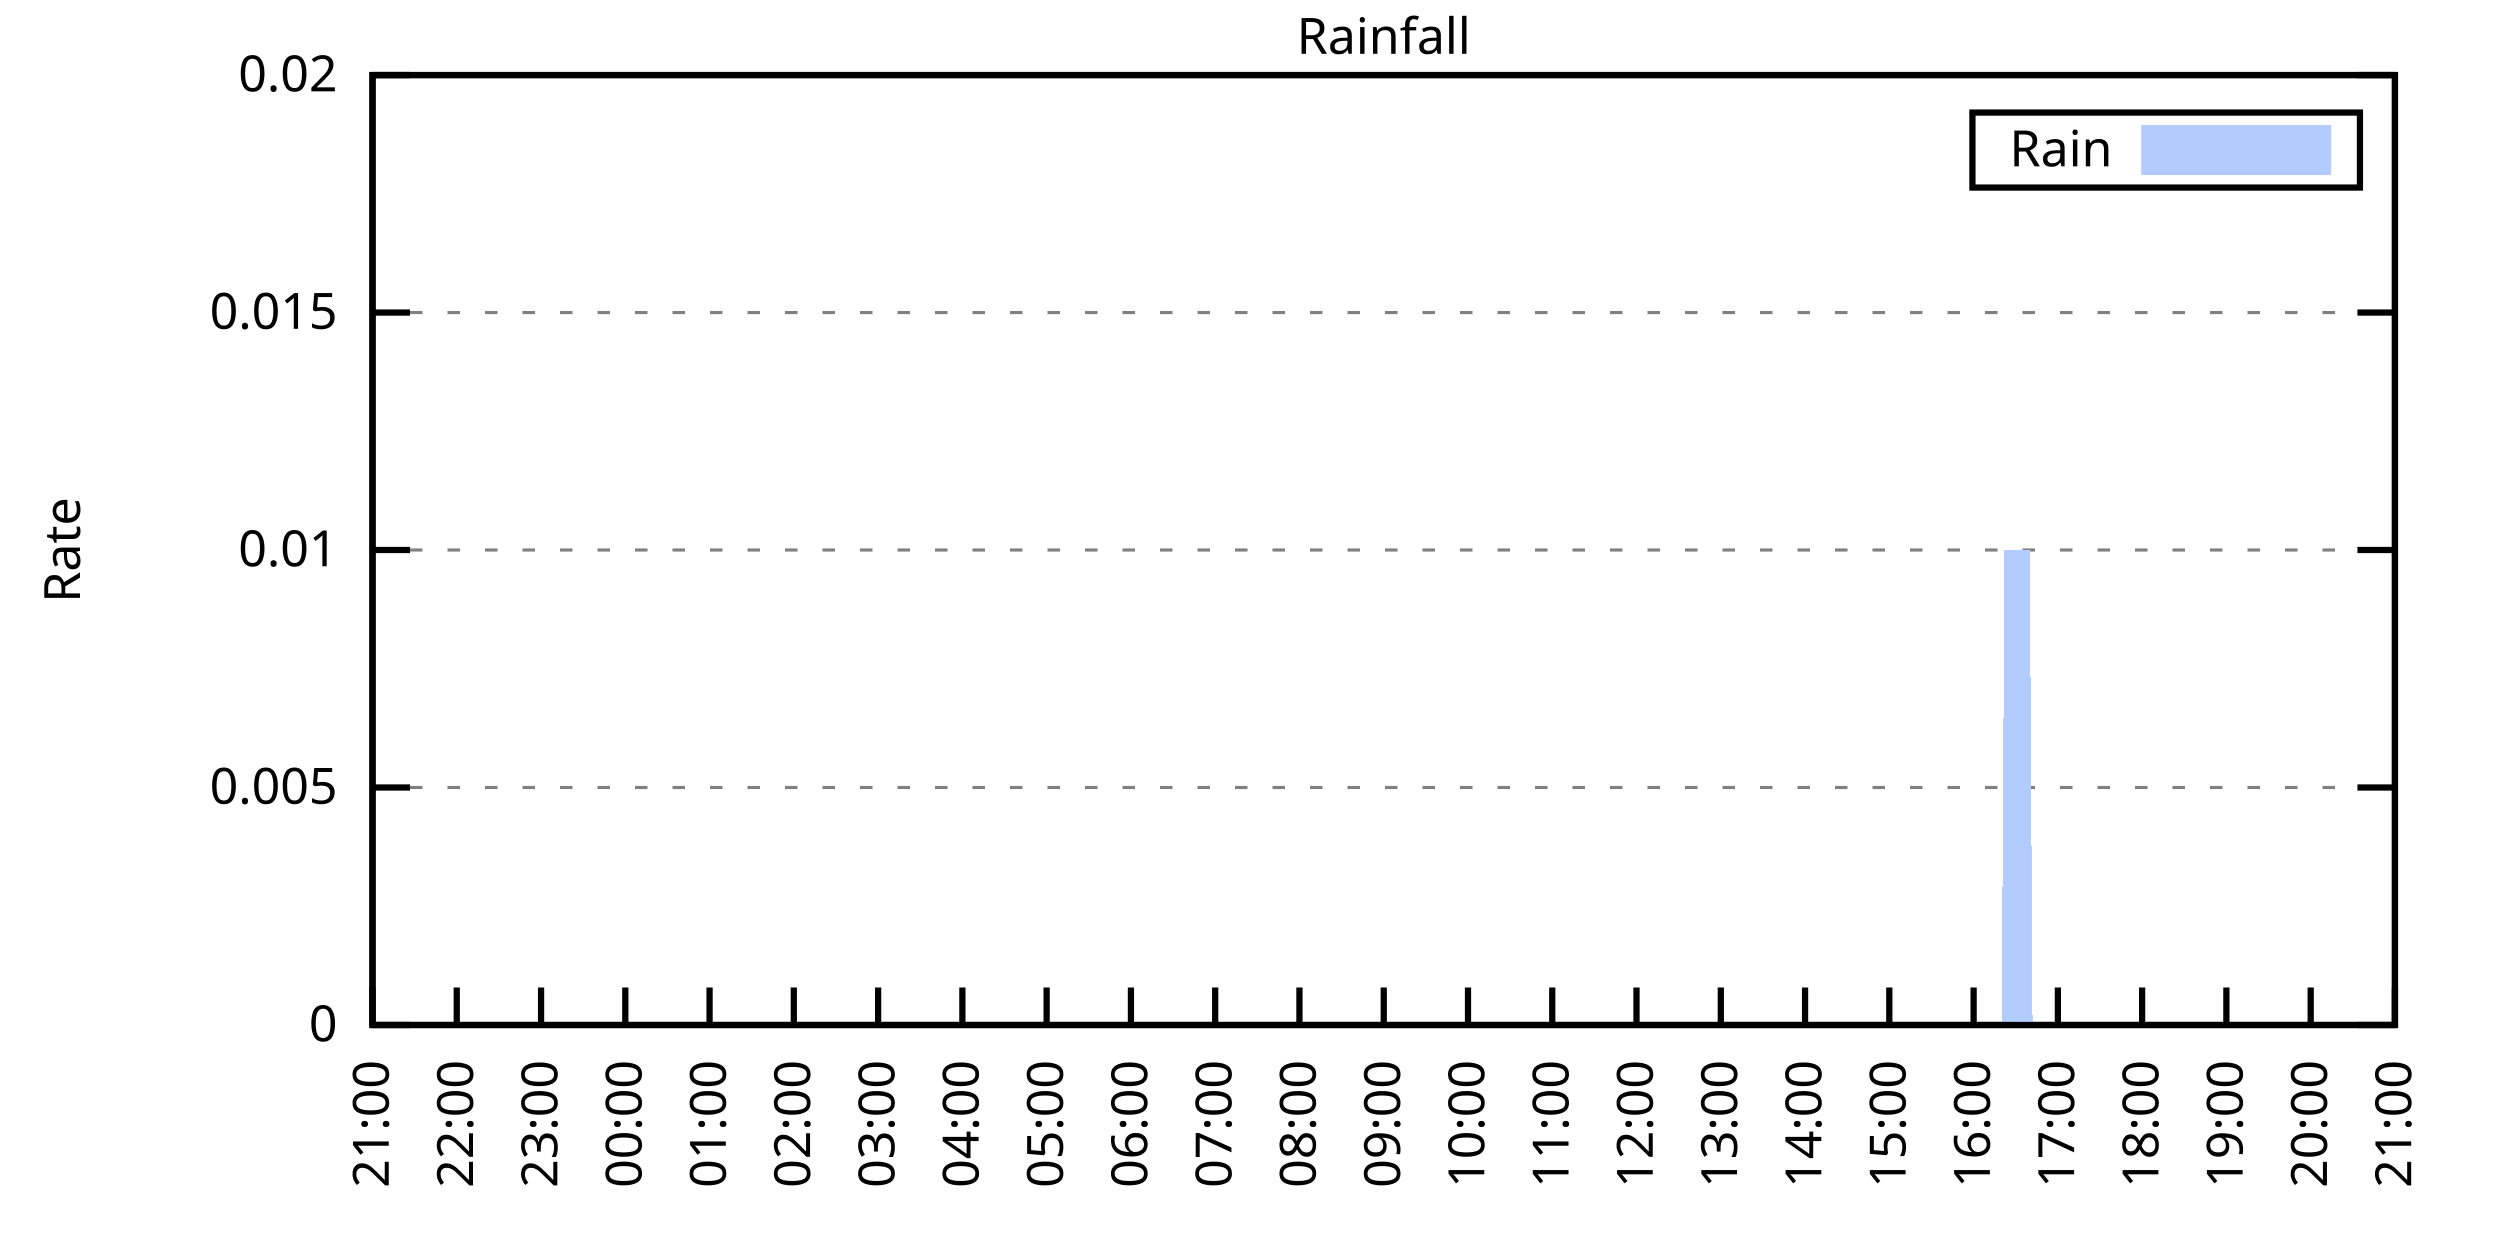
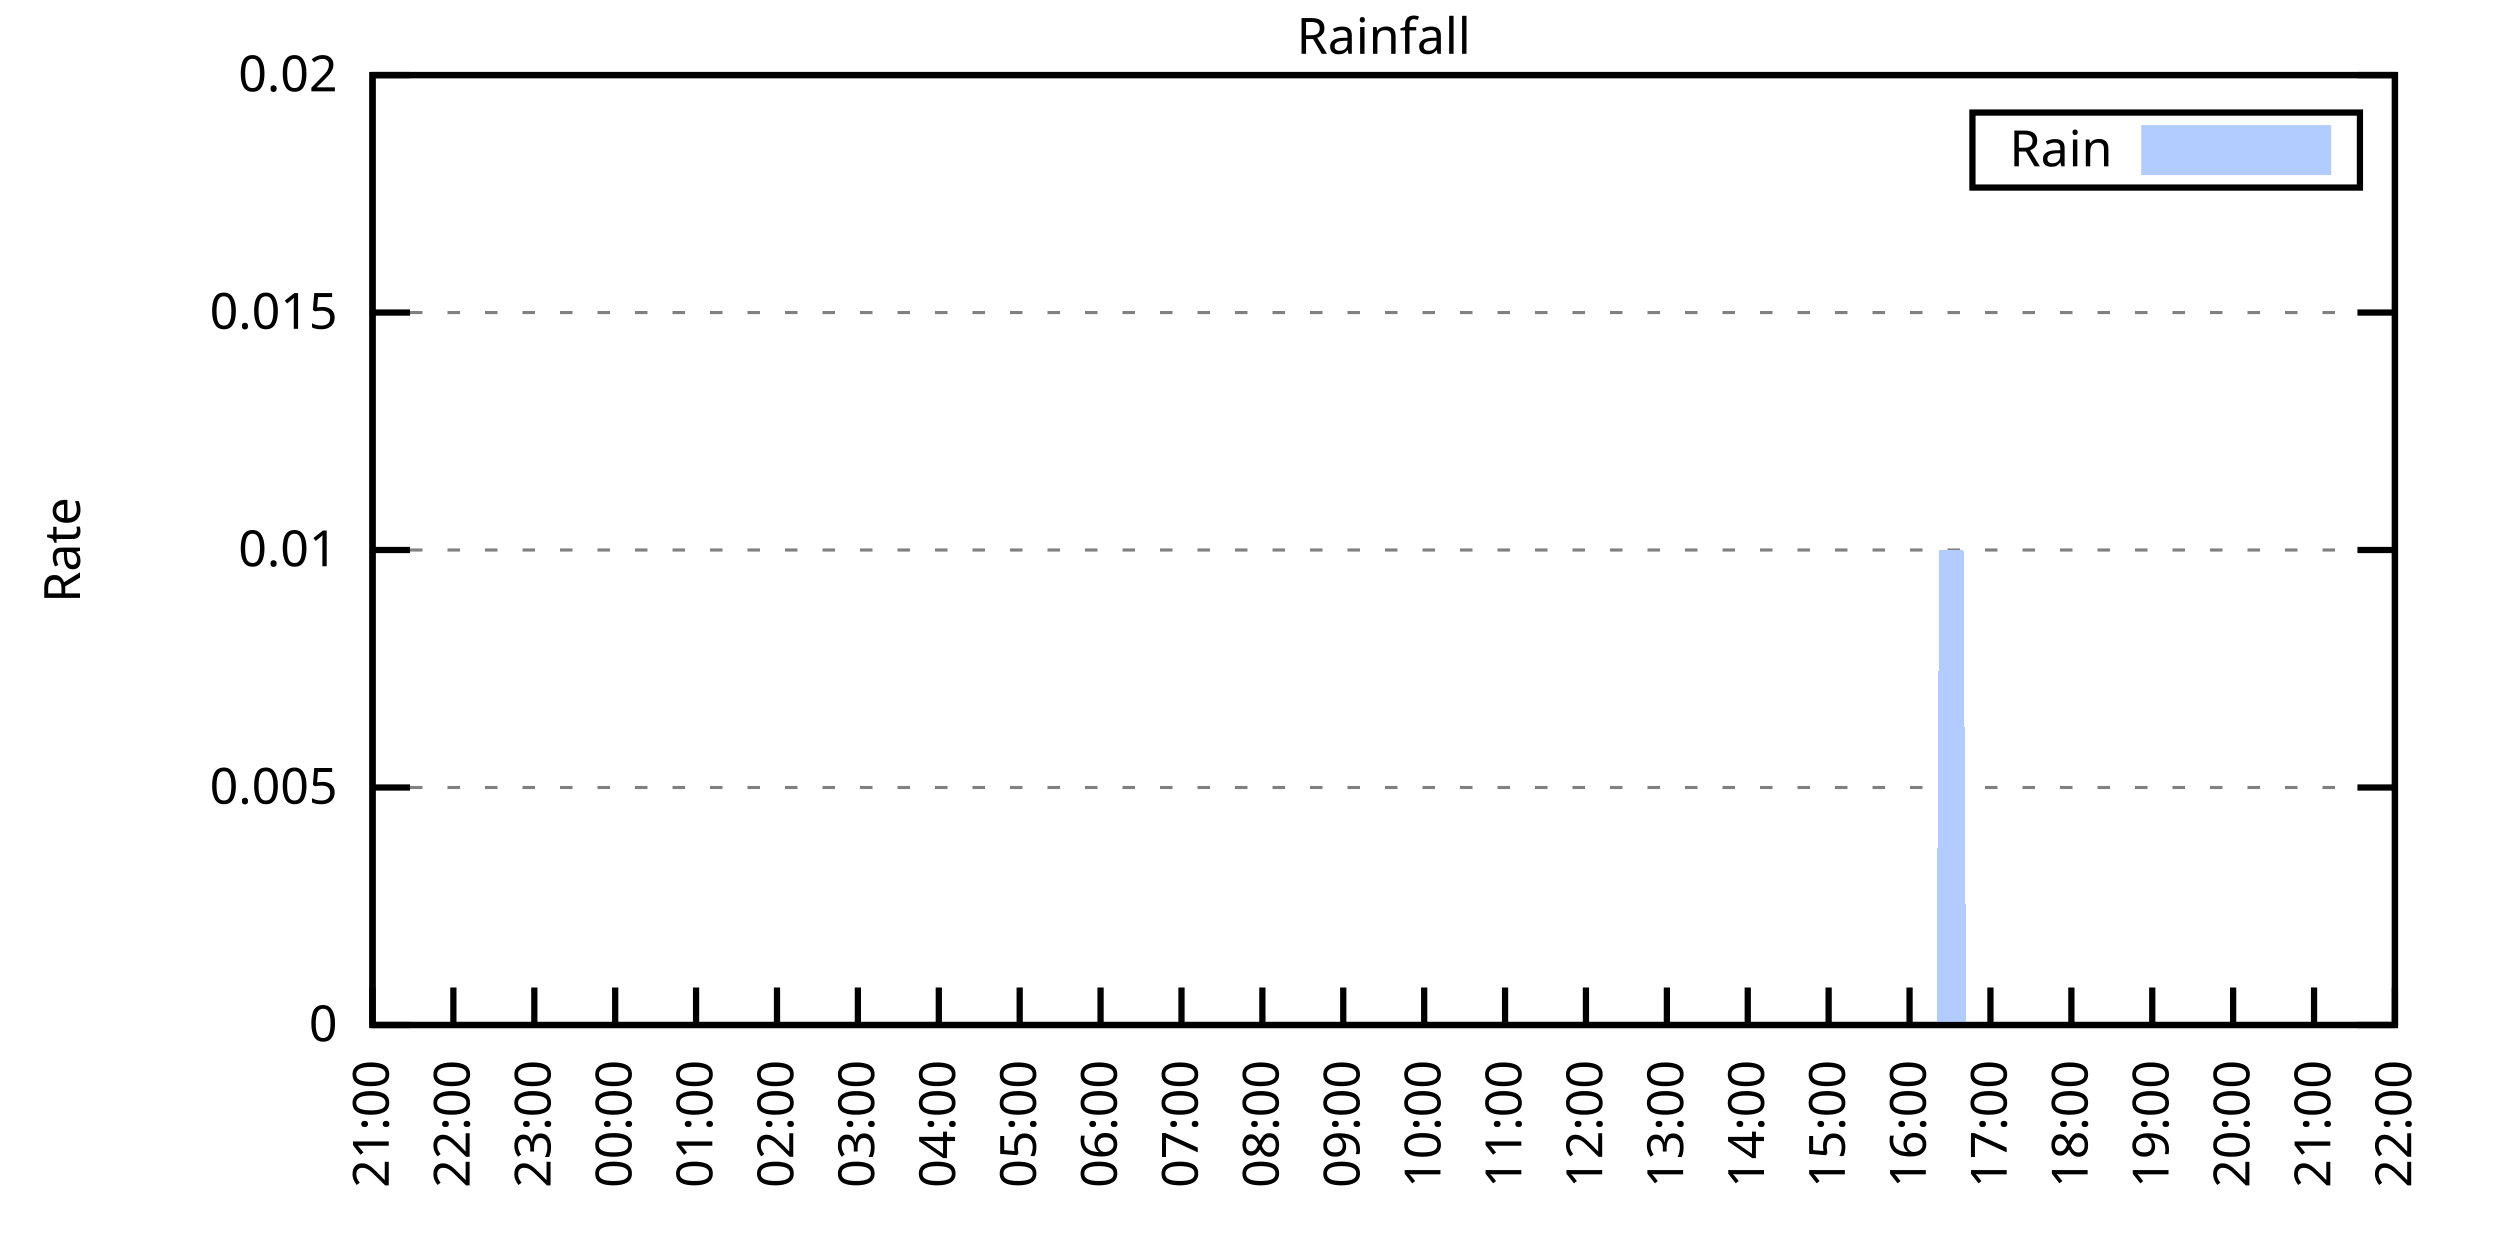
<svg xmlns="http://www.w3.org/2000/svg" xmlns:xlink="http://www.w3.org/1999/xlink" width="400" height="200" viewBox="0 0 400 200">
  <g id="gnuplot_canvas">
    <rect x="0" y="0" width="400" height="200" fill="none" />
    <defs>
      <circle id="gpDot" r="0.5" stroke-width="0.5" stroke="currentColor" />
      <path id="gpPt0" stroke-width="0.333" stroke="currentColor" d="M-1,0 h2 M0,-1 v2" />
      <path id="gpPt1" stroke-width="0.333" stroke="currentColor" d="M-1,-1 L1,1 M1,-1 L-1,1" />
      <path id="gpPt2" stroke-width="0.333" stroke="currentColor" d="M-1,0 L1,0 M0,-1 L0,1 M-1,-1 L1,1 M-1,1 L1,-1" />
      <rect id="gpPt3" stroke-width="0.333" stroke="currentColor" x="-1" y="-1" width="2" height="2" />
      <rect id="gpPt4" stroke-width="0.333" stroke="currentColor" fill="currentColor" x="-1" y="-1" width="2" height="2" />
      <circle id="gpPt5" stroke-width="0.333" stroke="currentColor" cx="0" cy="0" r="1" />
      <use xlink:href="#gpPt5" id="gpPt6" fill="currentColor" stroke="none" />
      <path id="gpPt7" stroke-width="0.333" stroke="currentColor" d="M0,-1.33 L-1.33,0.67 L1.33,0.67 z" />
      <use xlink:href="#gpPt7" id="gpPt8" fill="currentColor" stroke="none" />
      <use xlink:href="#gpPt7" id="gpPt9" stroke="currentColor" transform="rotate(180)" />
      <use xlink:href="#gpPt9" id="gpPt10" fill="currentColor" stroke="none" />
      <use xlink:href="#gpPt3" id="gpPt11" stroke="currentColor" transform="rotate(45)" />
      <use xlink:href="#gpPt11" id="gpPt12" fill="currentColor" stroke="none" />
      <path id="gpPt13" stroke-width="0.333" stroke="currentColor" d="M0,1.330 L1.265,0.411 L0.782,-1.067 L-0.782,-1.076 L-1.265,0.411 z" />
      <use xlink:href="#gpPt13" id="gpPt14" fill="currentColor" stroke="none" />
      <filter id="textbox" filterUnits="objectBoundingBox" x="0" y="0" height="1" width="1">
        <feFlood flood-color="white" flood-opacity="1" result="bgnd" />
        <feComposite in="SourceGraphic" in2="bgnd" operator="atop" />
      </filter>
      <filter id="greybox" filterUnits="objectBoundingBox" x="0" y="0" height="1" width="1">
        <feFlood flood-color="lightgrey" flood-opacity="1" result="grey" />
        <feComposite in="SourceGraphic" in2="grey" operator="atop" />
      </filter>
    </defs>
    <g fill="none" color="white" stroke="currentColor" stroke-width="1.00" stroke-linecap="butt" stroke-linejoin="miter">
</g>
    <g fill="none" color="black" stroke="currentColor" stroke-width="1.00" stroke-linecap="butt" stroke-linejoin="miter">
      <g stroke="none" shape-rendering="crispEdges">
        <polygon fill="rgb(255, 255, 255)" points="59.60,164.00 383.18,164.00 383.18,12.02 59.60,12.02 " />
      </g>
    </g>
    <g fill="none" color="black" stroke="currentColor" stroke-width="1.00" stroke-linecap="butt" stroke-linejoin="miter">
</g>
    <g fill="none" color="black" stroke="black" stroke-width="0.50" stroke-linecap="butt" stroke-linejoin="miter">
</g>
    <g fill="none" color="gray" stroke="currentColor" stroke-width="0.50" stroke-linecap="butt" stroke-linejoin="miter">
      <path stroke="gray" stroke-dasharray="2,4" class="gridline" d="M59.60,164.00 L383.19,164.00  " />
    </g>
    <g fill="none" color="gray" stroke="gray" stroke-width="1.00" stroke-linecap="butt" stroke-linejoin="miter">
</g>
    <g fill="none" color="black" stroke="currentColor" stroke-width="1.00" stroke-linecap="butt" stroke-linejoin="miter">
      <path stroke="black" d="M59.60,164.00 L65.60,164.00 M383.19,164.00 L377.19,164.00  " />
      <g transform="translate(54.00,166.60)" stroke="none" fill="black" font-family="Sans" font-size="8.00" text-anchor="end">
        <text>
          <tspan font-family="Sans"> 0</tspan>
        </text>
      </g>
    </g>
    <g fill="none" color="black" stroke="currentColor" stroke-width="1.00" stroke-linecap="butt" stroke-linejoin="miter">
</g>
    <g fill="none" color="black" stroke="black" stroke-width="0.50" stroke-linecap="butt" stroke-linejoin="miter">
</g>
    <g fill="none" color="gray" stroke="currentColor" stroke-width="0.50" stroke-linecap="butt" stroke-linejoin="miter">
      <path stroke="gray" stroke-dasharray="2,4" class="gridline" d="M59.60,126.00 L383.19,126.00  " />
    </g>
    <g fill="none" color="gray" stroke="gray" stroke-width="1.00" stroke-linecap="butt" stroke-linejoin="miter">
</g>
    <g fill="none" color="black" stroke="currentColor" stroke-width="1.00" stroke-linecap="butt" stroke-linejoin="miter">
      <path stroke="black" d="M59.60,126.00 L65.60,126.00 M383.19,126.00 L377.19,126.00  " />
      <g transform="translate(54.00,128.60)" stroke="none" fill="black" font-family="Sans" font-size="8.00" text-anchor="end">
        <text>
          <tspan font-family="Sans"> 0.005</tspan>
        </text>
      </g>
    </g>
    <g fill="none" color="black" stroke="currentColor" stroke-width="1.00" stroke-linecap="butt" stroke-linejoin="miter">
</g>
    <g fill="none" color="black" stroke="black" stroke-width="0.50" stroke-linecap="butt" stroke-linejoin="miter">
</g>
    <g fill="none" color="gray" stroke="currentColor" stroke-width="0.50" stroke-linecap="butt" stroke-linejoin="miter">
      <path stroke="gray" stroke-dasharray="2,4" class="gridline" d="M59.60,88.00 L383.19,88.00  " />
    </g>
    <g fill="none" color="gray" stroke="gray" stroke-width="1.00" stroke-linecap="butt" stroke-linejoin="miter">
</g>
    <g fill="none" color="black" stroke="currentColor" stroke-width="1.00" stroke-linecap="butt" stroke-linejoin="miter">
      <path stroke="black" d="M59.60,88.00 L65.60,88.00 M383.19,88.00 L377.19,88.00  " />
      <g transform="translate(54.00,90.60)" stroke="none" fill="black" font-family="Sans" font-size="8.00" text-anchor="end">
        <text>
          <tspan font-family="Sans"> 0.01</tspan>
        </text>
      </g>
    </g>
    <g fill="none" color="black" stroke="currentColor" stroke-width="1.00" stroke-linecap="butt" stroke-linejoin="miter">
</g>
    <g fill="none" color="black" stroke="black" stroke-width="0.50" stroke-linecap="butt" stroke-linejoin="miter">
</g>
    <g fill="none" color="gray" stroke="currentColor" stroke-width="0.50" stroke-linecap="butt" stroke-linejoin="miter">
      <path stroke="gray" stroke-dasharray="2,4" class="gridline" d="M59.60,50.01 L383.19,50.01  " />
    </g>
    <g fill="none" color="gray" stroke="gray" stroke-width="1.00" stroke-linecap="butt" stroke-linejoin="miter">
</g>
    <g fill="none" color="black" stroke="currentColor" stroke-width="1.00" stroke-linecap="butt" stroke-linejoin="miter">
      <path stroke="black" d="M59.60,50.01 L65.60,50.01 M383.19,50.01 L377.19,50.01  " />
      <g transform="translate(54.00,52.61)" stroke="none" fill="black" font-family="Sans" font-size="8.00" text-anchor="end">
        <text>
          <tspan font-family="Sans"> 0.015</tspan>
        </text>
      </g>
    </g>
    <g fill="none" color="black" stroke="currentColor" stroke-width="1.00" stroke-linecap="butt" stroke-linejoin="miter">
</g>
    <g fill="none" color="black" stroke="black" stroke-width="0.50" stroke-linecap="butt" stroke-linejoin="miter">
</g>
    <g fill="none" color="gray" stroke="currentColor" stroke-width="0.50" stroke-linecap="butt" stroke-linejoin="miter">
      <path stroke="gray" stroke-dasharray="2,4" class="gridline" d="M59.60,12.01 L383.19,12.01  " />
    </g>
    <g fill="none" color="gray" stroke="gray" stroke-width="1.00" stroke-linecap="butt" stroke-linejoin="miter">
</g>
    <g fill="none" color="black" stroke="currentColor" stroke-width="1.00" stroke-linecap="butt" stroke-linejoin="miter">
      <path stroke="black" d="M59.60,12.01 L65.60,12.01 M383.19,12.01 L377.19,12.01  " />
      <g transform="translate(54.00,14.61)" stroke="none" fill="black" font-family="Sans" font-size="8.00" text-anchor="end">
        <text>
          <tspan font-family="Sans"> 0.02</tspan>
        </text>
      </g>
    </g>
    <g fill="none" color="black" stroke="currentColor" stroke-width="1.00" stroke-linecap="butt" stroke-linejoin="miter">
      <path stroke="black" d="M59.60,164.00 L59.60,158.00  " />
      <g transform="translate(62.20,169.60) rotate(270.00)" stroke="none" fill="black" font-family="Sans" font-size="8.00" text-anchor="end">
        <text>
          <tspan font-family="Sans">21:00</tspan>
        </text>
      </g>
    </g>
    <g fill="none" color="black" stroke="currentColor" stroke-width="1.00" stroke-linecap="butt" stroke-linejoin="miter">
-       <path stroke="black" d="M73.08,164.00 L73.08,158.00  " />
-       <g transform="translate(75.68,169.60) rotate(270.00)" stroke="none" fill="black" font-family="Sans" font-size="8.00" text-anchor="end">
+       <path stroke="black" d="M72.54,164.00 L72.54,158.00  " />
+       <g transform="translate(75.14,169.60) rotate(270.00)" stroke="none" fill="black" font-family="Sans" font-size="8.00" text-anchor="end">
        <text>
          <tspan font-family="Sans">22:00</tspan>
        </text>
      </g>
    </g>
    <g fill="none" color="black" stroke="currentColor" stroke-width="1.00" stroke-linecap="butt" stroke-linejoin="miter">
-       <path stroke="black" d="M86.57,164.00 L86.57,158.00  " />
-       <g transform="translate(89.17,169.60) rotate(270.00)" stroke="none" fill="black" font-family="Sans" font-size="8.00" text-anchor="end">
+       <path stroke="black" d="M85.49,164.00 L85.49,158.00  " />
+       <g transform="translate(88.09,169.60) rotate(270.00)" stroke="none" fill="black" font-family="Sans" font-size="8.00" text-anchor="end">
        <text>
          <tspan font-family="Sans">23:00</tspan>
        </text>
      </g>
    </g>
    <g fill="none" color="black" stroke="currentColor" stroke-width="1.00" stroke-linecap="butt" stroke-linejoin="miter">
-       <path stroke="black" d="M100.05,164.00 L100.05,158.00  " />
-       <g transform="translate(102.65,169.60) rotate(270.00)" stroke="none" fill="black" font-family="Sans" font-size="8.00" text-anchor="end">
+       <path stroke="black" d="M98.43,164.00 L98.43,158.00  " />
+       <g transform="translate(101.03,169.60) rotate(270.00)" stroke="none" fill="black" font-family="Sans" font-size="8.00" text-anchor="end">
        <text>
          <tspan font-family="Sans">00:00</tspan>
        </text>
      </g>
    </g>
    <g fill="none" color="black" stroke="currentColor" stroke-width="1.00" stroke-linecap="butt" stroke-linejoin="miter">
-       <path stroke="black" d="M113.53,164.00 L113.53,158.00  " />
-       <g transform="translate(116.13,169.60) rotate(270.00)" stroke="none" fill="black" font-family="Sans" font-size="8.00" text-anchor="end">
+       <path stroke="black" d="M111.37,164.00 L111.37,158.00  " />
+       <g transform="translate(113.97,169.60) rotate(270.00)" stroke="none" fill="black" font-family="Sans" font-size="8.00" text-anchor="end">
        <text>
          <tspan font-family="Sans">01:00</tspan>
        </text>
      </g>
    </g>
    <g fill="none" color="black" stroke="currentColor" stroke-width="1.00" stroke-linecap="butt" stroke-linejoin="miter">
-       <path stroke="black" d="M127.01,164.00 L127.01,158.00  " />
-       <g transform="translate(129.61,169.60) rotate(270.00)" stroke="none" fill="black" font-family="Sans" font-size="8.00" text-anchor="end">
+       <path stroke="black" d="M124.32,164.00 L124.32,158.00  " />
+       <g transform="translate(126.92,169.60) rotate(270.00)" stroke="none" fill="black" font-family="Sans" font-size="8.00" text-anchor="end">
        <text>
          <tspan font-family="Sans">02:00</tspan>
        </text>
      </g>
    </g>
    <g fill="none" color="black" stroke="currentColor" stroke-width="1.00" stroke-linecap="butt" stroke-linejoin="miter">
-       <path stroke="black" d="M140.50,164.00 L140.50,158.00  " />
-       <g transform="translate(143.10,169.60) rotate(270.00)" stroke="none" fill="black" font-family="Sans" font-size="8.00" text-anchor="end">
+       <path stroke="black" d="M137.26,164.00 L137.26,158.00  " />
+       <g transform="translate(139.86,169.60) rotate(270.00)" stroke="none" fill="black" font-family="Sans" font-size="8.00" text-anchor="end">
        <text>
          <tspan font-family="Sans">03:00</tspan>
        </text>
      </g>
    </g>
    <g fill="none" color="black" stroke="currentColor" stroke-width="1.00" stroke-linecap="butt" stroke-linejoin="miter">
-       <path stroke="black" d="M153.98,164.00 L153.98,158.00  " />
-       <g transform="translate(156.58,169.60) rotate(270.00)" stroke="none" fill="black" font-family="Sans" font-size="8.00" text-anchor="end">
+       <path stroke="black" d="M150.21,164.00 L150.21,158.00  " />
+       <g transform="translate(152.81,169.60) rotate(270.00)" stroke="none" fill="black" font-family="Sans" font-size="8.00" text-anchor="end">
        <text>
          <tspan font-family="Sans">04:00</tspan>
        </text>
      </g>
    </g>
    <g fill="none" color="black" stroke="currentColor" stroke-width="1.00" stroke-linecap="butt" stroke-linejoin="miter">
-       <path stroke="black" d="M167.46,164.00 L167.46,158.00  " />
-       <g transform="translate(170.06,169.60) rotate(270.00)" stroke="none" fill="black" font-family="Sans" font-size="8.00" text-anchor="end">
+       <path stroke="black" d="M163.15,164.00 L163.15,158.00  " />
+       <g transform="translate(165.75,169.60) rotate(270.00)" stroke="none" fill="black" font-family="Sans" font-size="8.00" text-anchor="end">
        <text>
          <tspan font-family="Sans">05:00</tspan>
        </text>
      </g>
    </g>
    <g fill="none" color="black" stroke="currentColor" stroke-width="1.00" stroke-linecap="butt" stroke-linejoin="miter">
-       <path stroke="black" d="M180.95,164.00 L180.95,158.00  " />
-       <g transform="translate(183.55,169.60) rotate(270.00)" stroke="none" fill="black" font-family="Sans" font-size="8.00" text-anchor="end">
+       <path stroke="black" d="M176.09,164.00 L176.09,158.00  " />
+       <g transform="translate(178.69,169.60) rotate(270.00)" stroke="none" fill="black" font-family="Sans" font-size="8.00" text-anchor="end">
        <text>
          <tspan font-family="Sans">06:00</tspan>
        </text>
      </g>
    </g>
    <g fill="none" color="black" stroke="currentColor" stroke-width="1.00" stroke-linecap="butt" stroke-linejoin="miter">
-       <path stroke="black" d="M194.43,164.00 L194.43,158.00  " />
-       <g transform="translate(197.03,169.60) rotate(270.00)" stroke="none" fill="black" font-family="Sans" font-size="8.00" text-anchor="end">
+       <path stroke="black" d="M189.04,164.00 L189.04,158.00  " />
+       <g transform="translate(191.64,169.60) rotate(270.00)" stroke="none" fill="black" font-family="Sans" font-size="8.00" text-anchor="end">
        <text>
          <tspan font-family="Sans">07:00</tspan>
        </text>
      </g>
    </g>
    <g fill="none" color="black" stroke="currentColor" stroke-width="1.00" stroke-linecap="butt" stroke-linejoin="miter">
-       <path stroke="black" d="M207.91,164.00 L207.91,158.00  " />
-       <g transform="translate(210.51,169.60) rotate(270.00)" stroke="none" fill="black" font-family="Sans" font-size="8.00" text-anchor="end">
+       <path stroke="black" d="M201.98,164.00 L201.98,158.00  " />
+       <g transform="translate(204.58,169.60) rotate(270.00)" stroke="none" fill="black" font-family="Sans" font-size="8.00" text-anchor="end">
        <text>
          <tspan font-family="Sans">08:00</tspan>
        </text>
      </g>
    </g>
    <g fill="none" color="black" stroke="currentColor" stroke-width="1.00" stroke-linecap="butt" stroke-linejoin="miter">
-       <path stroke="black" d="M221.40,164.00 L221.40,158.00  " />
-       <g transform="translate(224.00,169.60) rotate(270.00)" stroke="none" fill="black" font-family="Sans" font-size="8.00" text-anchor="end">
+       <path stroke="black" d="M214.92,164.00 L214.92,158.00  " />
+       <g transform="translate(217.52,169.60) rotate(270.00)" stroke="none" fill="black" font-family="Sans" font-size="8.00" text-anchor="end">
        <text>
          <tspan font-family="Sans">09:00</tspan>
        </text>
      </g>
    </g>
    <g fill="none" color="black" stroke="currentColor" stroke-width="1.00" stroke-linecap="butt" stroke-linejoin="miter">
-       <path stroke="black" d="M234.88,164.00 L234.88,158.00  " />
-       <g transform="translate(237.48,169.60) rotate(270.00)" stroke="none" fill="black" font-family="Sans" font-size="8.00" text-anchor="end">
+       <path stroke="black" d="M227.87,164.00 L227.87,158.00  " />
+       <g transform="translate(230.47,169.60) rotate(270.00)" stroke="none" fill="black" font-family="Sans" font-size="8.00" text-anchor="end">
        <text>
          <tspan font-family="Sans">10:00</tspan>
        </text>
      </g>
    </g>
    <g fill="none" color="black" stroke="currentColor" stroke-width="1.00" stroke-linecap="butt" stroke-linejoin="miter">
-       <path stroke="black" d="M248.36,164.00 L248.36,158.00  " />
-       <g transform="translate(250.96,169.60) rotate(270.00)" stroke="none" fill="black" font-family="Sans" font-size="8.00" text-anchor="end">
+       <path stroke="black" d="M240.81,164.00 L240.81,158.00  " />
+       <g transform="translate(243.41,169.60) rotate(270.00)" stroke="none" fill="black" font-family="Sans" font-size="8.00" text-anchor="end">
        <text>
          <tspan font-family="Sans">11:00</tspan>
        </text>
      </g>
    </g>
    <g fill="none" color="black" stroke="currentColor" stroke-width="1.00" stroke-linecap="butt" stroke-linejoin="miter">
-       <path stroke="black" d="M261.84,164.00 L261.84,158.00  " />
-       <g transform="translate(264.44,169.60) rotate(270.00)" stroke="none" fill="black" font-family="Sans" font-size="8.00" text-anchor="end">
+       <path stroke="black" d="M253.75,164.00 L253.75,158.00  " />
+       <g transform="translate(256.35,169.60) rotate(270.00)" stroke="none" fill="black" font-family="Sans" font-size="8.00" text-anchor="end">
        <text>
          <tspan font-family="Sans">12:00</tspan>
        </text>
      </g>
    </g>
    <g fill="none" color="black" stroke="currentColor" stroke-width="1.00" stroke-linecap="butt" stroke-linejoin="miter">
-       <path stroke="black" d="M275.33,164.00 L275.33,158.00  " />
-       <g transform="translate(277.93,169.60) rotate(270.00)" stroke="none" fill="black" font-family="Sans" font-size="8.00" text-anchor="end">
+       <path stroke="black" d="M266.70,164.00 L266.70,158.00  " />
+       <g transform="translate(269.30,169.60) rotate(270.00)" stroke="none" fill="black" font-family="Sans" font-size="8.00" text-anchor="end">
        <text>
          <tspan font-family="Sans">13:00</tspan>
        </text>
      </g>
    </g>
    <g fill="none" color="black" stroke="currentColor" stroke-width="1.00" stroke-linecap="butt" stroke-linejoin="miter">
-       <path stroke="black" d="M288.81,164.00 L288.81,158.00  " />
-       <g transform="translate(291.41,169.60) rotate(270.00)" stroke="none" fill="black" font-family="Sans" font-size="8.00" text-anchor="end">
+       <path stroke="black" d="M279.64,164.00 L279.64,158.00  " />
+       <g transform="translate(282.24,169.60) rotate(270.00)" stroke="none" fill="black" font-family="Sans" font-size="8.00" text-anchor="end">
        <text>
          <tspan font-family="Sans">14:00</tspan>
        </text>
      </g>
    </g>
    <g fill="none" color="black" stroke="currentColor" stroke-width="1.00" stroke-linecap="butt" stroke-linejoin="miter">
-       <path stroke="black" d="M302.29,164.00 L302.29,158.00  " />
-       <g transform="translate(304.89,169.60) rotate(270.00)" stroke="none" fill="black" font-family="Sans" font-size="8.00" text-anchor="end">
+       <path stroke="black" d="M292.58,164.00 L292.58,158.00  " />
+       <g transform="translate(295.18,169.60) rotate(270.00)" stroke="none" fill="black" font-family="Sans" font-size="8.00" text-anchor="end">
        <text>
          <tspan font-family="Sans">15:00</tspan>
        </text>
      </g>
    </g>
    <g fill="none" color="black" stroke="currentColor" stroke-width="1.00" stroke-linecap="butt" stroke-linejoin="miter">
-       <path stroke="black" d="M315.78,164.00 L315.78,158.00  " />
-       <g transform="translate(318.38,169.60) rotate(270.00)" stroke="none" fill="black" font-family="Sans" font-size="8.00" text-anchor="end">
+       <path stroke="black" d="M305.53,164.00 L305.53,158.00  " />
+       <g transform="translate(308.13,169.60) rotate(270.00)" stroke="none" fill="black" font-family="Sans" font-size="8.00" text-anchor="end">
        <text>
          <tspan font-family="Sans">16:00</tspan>
        </text>
      </g>
    </g>
    <g fill="none" color="black" stroke="currentColor" stroke-width="1.00" stroke-linecap="butt" stroke-linejoin="miter">
-       <path stroke="black" d="M329.26,164.00 L329.26,158.00  " />
-       <g transform="translate(331.86,169.60) rotate(270.00)" stroke="none" fill="black" font-family="Sans" font-size="8.00" text-anchor="end">
+       <path stroke="black" d="M318.47,164.00 L318.47,158.00  " />
+       <g transform="translate(321.07,169.60) rotate(270.00)" stroke="none" fill="black" font-family="Sans" font-size="8.00" text-anchor="end">
        <text>
          <tspan font-family="Sans">17:00</tspan>
        </text>
      </g>
    </g>
    <g fill="none" color="black" stroke="currentColor" stroke-width="1.00" stroke-linecap="butt" stroke-linejoin="miter">
-       <path stroke="black" d="M342.74,164.00 L342.74,158.00  " />
-       <g transform="translate(345.34,169.60) rotate(270.00)" stroke="none" fill="black" font-family="Sans" font-size="8.00" text-anchor="end">
+       <path stroke="black" d="M331.42,164.00 L331.42,158.00  " />
+       <g transform="translate(334.02,169.60) rotate(270.00)" stroke="none" fill="black" font-family="Sans" font-size="8.00" text-anchor="end">
        <text>
          <tspan font-family="Sans">18:00</tspan>
        </text>
      </g>
    </g>
    <g fill="none" color="black" stroke="currentColor" stroke-width="1.00" stroke-linecap="butt" stroke-linejoin="miter">
-       <path stroke="black" d="M356.22,164.00 L356.22,158.00  " />
-       <g transform="translate(358.82,169.60) rotate(270.00)" stroke="none" fill="black" font-family="Sans" font-size="8.00" text-anchor="end">
+       <path stroke="black" d="M344.36,164.00 L344.36,158.00  " />
+       <g transform="translate(346.96,169.60) rotate(270.00)" stroke="none" fill="black" font-family="Sans" font-size="8.00" text-anchor="end">
        <text>
          <tspan font-family="Sans">19:00</tspan>
        </text>
      </g>
    </g>
    <g fill="none" color="black" stroke="currentColor" stroke-width="1.00" stroke-linecap="butt" stroke-linejoin="miter">
-       <path stroke="black" d="M369.71,164.00 L369.71,158.00  " />
-       <g transform="translate(372.31,169.60) rotate(270.00)" stroke="none" fill="black" font-family="Sans" font-size="8.00" text-anchor="end">
+       <path stroke="black" d="M357.30,164.00 L357.30,158.00  " />
+       <g transform="translate(359.90,169.60) rotate(270.00)" stroke="none" fill="black" font-family="Sans" font-size="8.00" text-anchor="end">
        <text>
          <tspan font-family="Sans">20:00</tspan>
+         </text>
+       </g>
+     </g>
+     <g fill="none" color="black" stroke="currentColor" stroke-width="1.00" stroke-linecap="butt" stroke-linejoin="miter">
+       <path stroke="black" d="M370.25,164.00 L370.25,158.00  " />
+       <g transform="translate(372.85,169.60) rotate(270.00)" stroke="none" fill="black" font-family="Sans" font-size="8.00" text-anchor="end">
+         <text>
+           <tspan font-family="Sans">21:00</tspan>
        </text>
      </g>
    </g>
    <g fill="none" color="black" stroke="currentColor" stroke-width="1.00" stroke-linecap="butt" stroke-linejoin="miter">
      <path stroke="black" d="M383.19,164.00 L383.19,158.00  " />
      <g transform="translate(385.79,169.60) rotate(270.00)" stroke="none" fill="black" font-family="Sans" font-size="8.00" text-anchor="end">
        <text>
-           <tspan font-family="Sans">21:00</tspan>
+           <tspan font-family="Sans">22:00</tspan>
        </text>
      </g>
    </g>
    <g fill="none" color="black" stroke="currentColor" stroke-width="1.00" stroke-linecap="butt" stroke-linejoin="miter">
</g>
    <g fill="none" color="black" stroke="currentColor" stroke-width="1.00" stroke-linecap="butt" stroke-linejoin="miter">
      <path stroke="black" d="M59.60,12.01 L59.60,164.00 L383.19,164.00 L383.19,12.01 L59.60,12.01 Z  " />
    </g>
    <g fill="none" color="black" stroke="currentColor" stroke-width="1.00" stroke-linecap="butt" stroke-linejoin="miter">
</g>
    <g fill="none" color="black" stroke="currentColor" stroke-width="1.00" stroke-linecap="butt" stroke-linejoin="miter">
      <path stroke="black" d="M315.59,30.01 L315.59,18.01 L377.59,18.01 L377.59,30.01 L315.59,30.01 Z  " />
    </g>
    <g id="Rainfall_plot_1">
      <g fill="none" color="white" stroke="black" stroke-width="2.00" stroke-linecap="butt" stroke-linejoin="miter">
</g>
      <g fill="none" color="black" stroke="currentColor" stroke-width="2.00" stroke-linecap="butt" stroke-linejoin="miter">
        <g transform="translate(337.99,26.61)" stroke="none" fill="black" font-family="Sans" font-size="8.00" text-anchor="end">
          <text>
            <tspan font-family="Sans">Rain</tspan>
          </text>
        </g>
      </g>
      <g fill="none" color="black" stroke="currentColor" stroke-width="2.00" stroke-linecap="butt" stroke-linejoin="miter">
        <g stroke="none" shape-rendering="crispEdges">
          <polygon fill="rgb(178, 204, 255)" points="343.59,27.01 371.99,27.01 371.99,21.01 343.59,21.01 " />
        </g>
        <path stroke="rgb(178, 204, 255)" d="M343.59,27.01 L371.99,27.01 L371.99,21.01 L343.59,21.01 L343.59,27.01 Z  " />
      </g>
      <g fill="none" color="black" stroke="currentColor" stroke-width="2.00" stroke-linecap="butt" stroke-linejoin="miter">
        <g stroke="none" shape-rendering="crispEdges">
-           <polygon fill="rgb(178, 204, 255)" points="60.05,164.00 60.50,164.00 60.95,164.00 61.40,164.00 61.85,164.00 62.30,164.00 62.75,164.00 63.20,164.00 63.64,164.00 64.09,164.00 64.54,164.00 64.99,164.00 65.44,164.00 65.89,164.00 66.34,164.00 66.79,164.00 67.24,164.00 67.69,164.00 68.14,164.00 68.59,164.00 69.04,164.00 69.49,164.00 69.94,164.00 70.39,164.00 70.84,164.00 71.29,164.00 71.73,164.00 72.18,164.00 72.63,164.00 73.08,164.00 73.53,164.00 73.98,164.00 74.43,164.00 74.88,164.00 75.33,164.00 75.78,164.00 76.23,164.00 76.68,164.00 77.13,164.00 77.58,164.00 78.03,164.00 78.48,164.00 78.93,164.00 79.37,164.00 79.82,164.00 80.27,164.00 80.72,164.00 81.17,164.00 81.62,164.00 82.07,164.00 82.52,164.00 82.97,164.00 83.42,164.00 83.87,164.00 84.32,164.00 84.77,164.00 85.22,164.00 85.67,164.00 86.12,164.00 86.57,164.00 87.02,164.00 87.46,164.00 87.91,164.00 88.36,164.00 88.81,164.00 89.26,164.00 89.71,164.00 90.16,164.00 90.61,164.00 91.06,164.00 91.51,164.00 91.96,164.00 92.41,164.00 92.86,164.00 93.31,164.00 93.76,164.00 94.21,164.00 94.66,164.00 95.11,164.00 95.55,164.00 96.00,164.00 96.45,164.00 96.90,164.00 97.35,164.00 97.80,164.00 98.25,164.00 98.70,164.00 99.15,164.00 99.60,164.00 100.05,164.00 100.50,164.00 100.95,164.00 101.40,164.00 101.85,164.00 102.30,164.00 102.75,164.00 103.19,164.00 103.64,164.00 104.09,164.00 104.54,164.00 104.99,164.00 105.44,164.00 105.89,164.00 106.34,164.00 106.79,164.00 107.24,164.00 107.69,164.00 108.14,164.00 108.59,164.00 109.04,164.00 109.49,164.00 109.94,164.00 110.39,164.00 110.84,164.00 111.28,164.00 111.73,164.00 112.18,164.00 112.63,164.00 113.08,164.00 113.53,164.00 113.98,164.00 114.43,164.00 114.88,164.00 115.33,164.00 115.78,164.00 116.23,164.00 116.68,164.00 117.13,164.00 117.58,164.00 118.03,164.00 118.48,164.00 118.92,164.00 119.37,164.00 119.82,164.00 120.27,164.00 120.72,164.00 121.17,164.00 121.62,164.00 122.07,164.00 122.52,164.00 122.97,164.00 123.42,164.00 123.87,164.00 124.32,164.00 124.77,164.00 125.22,164.00 125.67,164.00 126.12,164.00 126.57,164.00 127.01,164.00 127.46,164.00 127.91,164.00 128.36,164.00 128.81,164.00 129.26,164.00 129.71,164.00 130.16,164.00 130.61,164.00 131.06,164.00 131.51,164.00 131.96,164.00 132.41,164.00 132.86,164.00 133.31,164.00 133.76,164.00 134.21,164.00 134.65,164.00 135.10,164.00 135.55,164.00 136.00,164.00 136.45,164.00 136.90,164.00 137.35,164.00 137.80,164.00 138.25,164.00 138.70,164.00 139.15,164.00 139.60,164.00 140.05,164.00 140.50,164.00 140.95,164.00 141.40,164.00 141.85,164.00 142.30,164.00 142.74,164.00 143.19,164.00 143.64,164.00 144.09,164.00 144.54,164.00 144.99,164.00 145.44,164.00 145.89,164.00 146.34,164.00 146.79,164.00 147.24,164.00 147.69,164.00 148.14,164.00 148.59,164.00 149.04,164.00 149.49,164.00 149.94,164.00 150.38,164.00 150.83,164.00 151.28,164.00 151.73,164.00 152.18,164.00 152.63,164.00 153.08,164.00 153.53,164.00 153.98,164.00 154.43,164.00 154.88,164.00 155.33,164.00 155.78,164.00 156.23,164.00 156.68,164.00 157.13,164.00 157.58,164.00 158.03,164.00 158.47,164.00 158.92,164.00 159.37,164.00 159.82,164.00 160.27,164.00 160.72,164.00 161.17,164.00 161.62,164.00 162.07,164.00 162.52,164.00 162.97,164.00 163.42,164.00 163.87,164.00 164.32,164.00 164.77,164.00 165.22,164.00 165.67,164.00 166.12,164.00 166.56,164.00 167.01,164.00 167.46,164.00 167.91,164.00 168.36,164.00 168.81,164.00 169.26,164.00 169.71,164.00 170.16,164.00 170.61,164.00 171.06,164.00 171.51,164.00 171.96,164.00 172.41,164.00 172.86,164.00 173.31,164.00 173.76,164.00 174.20,164.00 174.65,164.00 175.10,164.00 175.55,164.00 176.00,164.00 176.45,164.00 176.90,164.00 177.35,164.00 177.80,164.00 178.25,164.00 178.70,164.00 179.15,164.00 179.60,164.00 180.05,164.00 180.50,164.00 180.95,164.00 181.40,164.00 181.85,164.00 182.29,164.00 182.74,164.00 183.19,164.00 183.64,164.00 184.09,164.00 184.54,164.00 184.99,164.00 185.44,164.00 185.89,164.00 186.34,164.00 186.79,164.00 187.24,164.00 187.69,164.00 188.14,164.00 188.59,164.00 189.04,164.00 189.49,164.00 189.93,164.00 190.38,164.00 190.83,164.00 191.28,164.00 191.73,164.00 192.18,164.00 192.63,164.00 193.08,164.00 193.53,164.00 193.98,164.00 194.43,164.00 194.88,164.00 195.33,164.00 195.78,164.00 196.23,164.00 196.68,164.00 197.13,164.00 197.58,164.00 198.02,164.00 198.47,164.00 198.92,164.00 199.37,164.00 199.82,164.00 200.27,164.00 200.72,164.00 201.17,164.00 201.62,164.00 202.07,164.00 202.52,164.00 202.97,164.00 203.42,164.00 203.87,164.00 204.32,164.00 204.77,164.00 205.22,164.00 205.66,164.00 206.11,164.00 206.56,164.00 207.01,164.00 207.46,164.00 207.91,164.00 208.36,164.00 208.81,164.00 209.26,164.00 209.71,164.00 210.16,164.00 210.61,164.00 211.06,164.00 211.51,164.00 211.96,164.00 212.41,164.00 212.86,164.00 213.31,164.00 213.75,164.00 214.20,164.00 214.65,164.00 215.10,164.00 215.55,164.00 216.00,164.00 216.45,164.00 216.90,164.00 217.35,164.00 217.80,164.00 218.25,164.00 218.70,164.00 219.15,164.00 219.60,164.00 220.05,164.00 220.50,164.00 220.95,164.00 221.40,164.00 221.84,164.00 222.29,164.00 222.74,164.00 223.19,164.00 223.64,164.00 224.09,164.00 224.54,164.00 224.99,164.00 225.44,164.00 225.89,164.00 226.34,164.00 226.79,164.00 227.24,164.00 227.69,164.00 228.14,164.00 228.59,164.00 229.04,164.00 229.48,164.00 229.93,164.00 230.38,164.00 230.83,164.00 231.28,164.00 231.73,164.00 232.18,164.00 232.63,164.00 233.08,164.00 233.53,164.00 233.98,164.00 234.43,164.00 234.88,164.00 235.33,164.00 235.78,164.00 236.23,164.00 236.68,164.00 237.13,164.00 237.57,164.00 238.02,164.00 238.47,164.00 238.92,164.00 239.37,164.00 239.82,164.00 240.27,164.00 240.72,164.00 241.17,164.00 241.62,164.00 242.07,164.00 242.52,164.00 242.97,164.00 243.42,164.00 243.87,164.00 244.32,164.00 244.77,164.00 245.21,164.00 245.66,164.00 246.11,164.00 246.56,164.00 247.01,164.00 247.46,164.00 247.91,164.00 248.36,164.00 248.81,164.00 249.26,164.00 249.71,164.00 250.16,164.00 250.61,164.00 251.06,164.00 251.51,164.00 251.96,164.00 252.41,164.00 252.86,164.00 253.30,164.00 253.75,164.00 254.20,164.00 254.65,164.00 255.10,164.00 255.55,164.00 256.00,164.00 256.45,164.00 256.90,164.00 257.35,164.00 257.80,164.00 258.25,164.00 258.70,164.00 259.15,164.00 259.60,164.00 260.05,164.00 260.50,164.00 260.94,164.00 261.39,164.00 261.84,164.00 262.29,164.00 262.74,164.00 263.19,164.00 263.64,164.00 264.09,164.00 264.54,164.00 264.99,164.00 265.44,164.00 265.89,164.00 266.34,164.00 266.79,164.00 267.24,164.00 267.69,164.00 268.14,164.00 268.59,164.00 269.03,164.00 269.48,164.00 269.93,164.00 270.38,164.00 270.83,164.00 271.28,164.00 271.73,164.00 272.18,164.00 272.63,164.00 273.08,164.00 273.53,164.00 273.98,164.00 274.43,164.00 274.88,164.00 275.33,164.00 275.78,164.00 276.23,164.00 276.67,164.00 277.12,164.00 277.57,164.00 278.02,164.00 278.47,164.00 278.92,164.00 279.37,164.00 279.82,164.00 280.27,164.00 280.72,164.00 281.17,164.00 281.62,164.00 282.07,164.00 282.52,164.00 282.97,164.00 283.42,164.00 283.87,164.00 284.32,164.00 284.76,164.00 285.21,164.00 285.66,164.00 286.11,164.00 286.56,164.00 287.01,164.00 287.46,164.00 287.91,164.00 288.36,164.00 288.81,164.00 289.26,164.00 289.71,164.00 290.16,164.00 290.61,164.00 291.06,164.00 291.51,164.00 291.96,164.00 292.41,164.00 292.85,164.00 293.30,164.00 293.75,164.00 294.20,164.00 294.65,164.00 295.10,164.00 295.55,164.00 296.00,164.00 296.45,164.00 296.90,164.00 297.35,164.00 297.80,164.00 298.25,164.00 298.70,164.00 299.15,164.00 299.60,164.00 300.05,164.00 300.49,164.00 300.94,164.00 301.39,164.00 301.84,164.00 302.29,164.00 302.74,164.00 303.19,164.00 303.64,164.00 304.09,164.00 304.54,164.00 304.99,164.00 305.44,164.00 305.89,164.00 306.34,164.00 306.79,164.00 307.24,164.00 307.69,164.00 308.14,164.00 308.58,164.00 309.03,164.00 309.48,164.00 309.93,164.00 310.38,164.00 310.83,164.00 311.28,164.00 311.73,164.00 312.18,164.00 312.63,164.00 313.08,164.00 313.53,164.00 313.98,164.00 314.43,164.00 314.88,164.00 315.33,164.00 315.78,164.00 316.22,164.00 316.67,164.00 317.12,164.00 317.57,164.00 318.02,164.00 318.47,164.00 318.92,164.00 319.37,164.00 319.82,164.00 320.27,164.00 320.72,88.00 321.17,88.00 321.62,88.00 322.07,88.00 322.52,88.00 322.97,88.00 323.42,88.00 323.87,88.00 324.31,88.00 324.76,88.00 325.21,164.00 325.66,164.00 326.11,164.00 326.56,164.00 327.01,164.00 327.46,164.00 327.91,164.00 328.36,164.00 328.81,164.00 329.26,164.00 329.71,164.00 330.16,164.00 330.61,164.00 331.06,164.00 331.51,164.00 331.95,164.00 332.40,164.00 332.85,164.00 333.30,164.00 333.75,164.00 334.20,164.00 334.65,164.00 335.10,164.00 335.55,164.00 336.00,164.00 336.45,164.00 336.90,164.00 337.35,164.00 337.80,164.00 338.25,164.00 338.70,164.00 339.15,164.00 339.60,164.00 340.04,164.00 340.49,164.00 340.94,164.00 341.39,164.00 341.84,164.00 342.29,164.00 342.74,164.00 343.19,164.00 343.64,164.00 344.09,164.00 344.54,164.00 344.99,164.00 345.44,164.00 345.89,164.00 346.34,164.00 346.79,164.00 347.24,164.00 347.68,164.00 348.13,164.00 348.58,164.00 349.03,164.00 349.48,164.00 349.93,164.00 350.38,164.00 350.83,164.00 351.28,164.00 351.73,164.00 352.18,164.00 352.63,164.00 353.08,164.00 353.53,164.00 353.98,164.00 354.43,164.00 354.88,164.00 355.33,164.00 355.77,164.00 356.22,164.00 356.67,164.00 357.12,164.00 357.57,164.00 358.02,164.00 358.47,164.00 358.92,164.00 359.37,164.00 359.82,164.00 360.27,164.00 360.72,164.00 361.17,164.00 361.62,164.00 362.07,164.00 362.52,164.00 362.97,164.00 363.42,164.00 363.86,164.00 364.31,164.00 364.76,164.00 365.21,164.00 365.66,164.00 366.11,164.00 366.56,164.00 367.01,164.00 367.46,164.00 367.91,164.00 368.36,164.00 368.81,164.00 369.26,164.00 369.71,164.00 370.16,164.00 370.61,164.00 371.06,164.00 371.50,164.00 371.95,164.00 372.40,164.00 372.85,164.00 373.30,164.00 373.75,164.00 374.20,164.00 374.65,164.00 375.10,164.00 375.55,164.00 376.00,164.00 376.45,164.00 376.90,164.00 377.35,164.00 377.80,164.00 378.25,164.00 378.70,164.00 379.15,164.00 379.59,164.00 380.04,164.00 380.49,164.00 380.94,164.00 381.39,164.00 381.84,164.00 382.29,164.00 382.74,164.00 383.19,164.00 383.19,164.00 60.05,164.00 " />
+           <polygon fill="rgb(178, 204, 255)" points="63.05,164.00 63.48,164.00 63.91,164.00 64.35,164.00 64.78,164.00 65.21,164.00 65.64,164.00 66.07,164.00 66.50,164.00 66.93,164.00 67.37,164.00 67.80,164.00 68.23,164.00 68.66,164.00 69.09,164.00 69.52,164.00 69.95,164.00 70.39,164.00 70.82,164.00 71.25,164.00 71.68,164.00 72.11,164.00 72.54,164.00 72.98,164.00 73.41,164.00 73.84,164.00 74.27,164.00 74.70,164.00 75.13,164.00 75.56,164.00 76.00,164.00 76.43,164.00 76.86,164.00 77.29,164.00 77.72,164.00 78.15,164.00 78.58,164.00 79.02,164.00 79.45,164.00 79.88,164.00 80.31,164.00 80.74,164.00 81.17,164.00 81.60,164.00 82.04,164.00 82.47,164.00 82.90,164.00 83.33,164.00 83.76,164.00 84.19,164.00 84.62,164.00 85.06,164.00 85.49,164.00 85.92,164.00 86.35,164.00 86.78,164.00 87.21,164.00 87.64,164.00 88.08,164.00 88.51,164.00 88.94,164.00 89.37,164.00 89.80,164.00 90.23,164.00 90.66,164.00 91.10,164.00 91.53,164.00 91.96,164.00 92.39,164.00 92.82,164.00 93.25,164.00 93.68,164.00 94.12,164.00 94.55,164.00 94.98,164.00 95.41,164.00 95.84,164.00 96.27,164.00 96.70,164.00 97.14,164.00 97.57,164.00 98.00,164.00 98.43,164.00 98.86,164.00 99.29,164.00 99.73,164.00 100.16,164.00 100.59,164.00 101.02,164.00 101.45,164.00 101.88,164.00 102.31,164.00 102.75,164.00 103.18,164.00 103.61,164.00 104.04,164.00 104.47,164.00 104.90,164.00 105.33,164.00 105.77,164.00 106.20,164.00 106.63,164.00 107.06,164.00 107.49,164.00 107.92,164.00 108.35,164.00 108.79,164.00 109.22,164.00 109.65,164.00 110.08,164.00 110.51,164.00 110.94,164.00 111.37,164.00 111.81,164.00 112.24,164.00 112.67,164.00 113.10,164.00 113.53,164.00 113.96,164.00 114.39,164.00 114.83,164.00 115.26,164.00 115.69,164.00 116.12,164.00 116.55,164.00 116.98,164.00 117.41,164.00 117.85,164.00 118.28,164.00 118.71,164.00 119.14,164.00 119.57,164.00 120.00,164.00 120.43,164.00 120.87,164.00 121.30,164.00 121.73,164.00 122.16,164.00 122.59,164.00 123.02,164.00 123.46,164.00 123.89,164.00 124.32,164.00 124.75,164.00 125.18,164.00 125.61,164.00 126.04,164.00 126.48,164.00 126.91,164.00 127.34,164.00 127.77,164.00 128.20,164.00 128.63,164.00 129.06,164.00 129.50,164.00 129.93,164.00 130.36,164.00 130.79,164.00 131.22,164.00 131.65,164.00 132.08,164.00 132.52,164.00 132.95,164.00 133.38,164.00 133.81,164.00 134.24,164.00 134.67,164.00 135.10,164.00 135.54,164.00 135.97,164.00 136.40,164.00 136.83,164.00 137.26,164.00 137.69,164.00 138.12,164.00 138.56,164.00 138.99,164.00 139.42,164.00 139.85,164.00 140.28,164.00 140.71,164.00 141.14,164.00 141.58,164.00 142.01,164.00 142.44,164.00 142.87,164.00 143.30,164.00 143.73,164.00 144.16,164.00 144.60,164.00 145.03,164.00 145.46,164.00 145.89,164.00 146.32,164.00 146.75,164.00 147.19,164.00 147.62,164.00 148.05,164.00 148.48,164.00 148.91,164.00 149.34,164.00 149.77,164.00 150.21,164.00 150.64,164.00 151.07,164.00 151.50,164.00 151.93,164.00 152.36,164.00 152.79,164.00 153.23,164.00 153.66,164.00 154.09,164.00 154.52,164.00 154.95,164.00 155.38,164.00 155.81,164.00 156.25,164.00 156.68,164.00 157.11,164.00 157.54,164.00 157.97,164.00 158.40,164.00 158.83,164.00 159.27,164.00 159.70,164.00 160.13,164.00 160.56,164.00 160.99,164.00 161.42,164.00 161.85,164.00 162.29,164.00 162.72,164.00 163.15,164.00 163.58,164.00 164.01,164.00 164.44,164.00 164.87,164.00 165.31,164.00 165.74,164.00 166.17,164.00 166.60,164.00 167.03,164.00 167.46,164.00 167.89,164.00 168.33,164.00 168.76,164.00 169.19,164.00 169.62,164.00 170.05,164.00 170.48,164.00 170.91,164.00 171.35,164.00 171.78,164.00 172.21,164.00 172.64,164.00 173.07,164.00 173.50,164.00 173.94,164.00 174.37,164.00 174.80,164.00 175.23,164.00 175.66,164.00 176.09,164.00 176.52,164.00 176.96,164.00 177.39,164.00 177.82,164.00 178.25,164.00 178.68,164.00 179.11,164.00 179.54,164.00 179.98,164.00 180.41,164.00 180.84,164.00 181.27,164.00 181.70,164.00 182.13,164.00 182.56,164.00 183.00,164.00 183.43,164.00 183.86,164.00 184.29,164.00 184.72,164.00 185.15,164.00 185.58,164.00 186.02,164.00 186.45,164.00 186.88,164.00 187.31,164.00 187.74,164.00 188.17,164.00 188.60,164.00 189.04,164.00 189.47,164.00 189.90,164.00 190.33,164.00 190.76,164.00 191.19,164.00 191.62,164.00 192.06,164.00 192.49,164.00 192.92,164.00 193.35,164.00 193.78,164.00 194.21,164.00 194.64,164.00 195.08,164.00 195.51,164.00 195.94,164.00 196.37,164.00 196.80,164.00 197.23,164.00 197.67,164.00 198.10,164.00 198.53,164.00 198.96,164.00 199.39,164.00 199.82,164.00 200.25,164.00 200.69,164.00 201.12,164.00 201.55,164.00 201.98,164.00 202.41,164.00 202.84,164.00 203.27,164.00 203.71,164.00 204.14,164.00 204.57,164.00 205.00,164.00 205.43,164.00 205.86,164.00 206.29,164.00 206.73,164.00 207.16,164.00 207.59,164.00 208.02,164.00 208.45,164.00 208.88,164.00 209.31,164.00 209.75,164.00 210.18,164.00 210.61,164.00 211.04,164.00 211.47,164.00 211.90,164.00 212.33,164.00 212.77,164.00 213.20,164.00 213.63,164.00 214.06,164.00 214.49,164.00 214.92,164.00 215.35,164.00 215.79,164.00 216.22,164.00 216.65,164.00 217.08,164.00 217.51,164.00 217.94,164.00 218.37,164.00 218.81,164.00 219.24,164.00 219.67,164.00 220.10,164.00 220.53,164.00 220.96,164.00 221.40,164.00 221.83,164.00 222.26,164.00 222.69,164.00 223.12,164.00 223.55,164.00 223.98,164.00 224.42,164.00 224.85,164.00 225.28,164.00 225.71,164.00 226.14,164.00 226.57,164.00 227.00,164.00 227.44,164.00 227.87,164.00 228.30,164.00 228.73,164.00 229.16,164.00 229.59,164.00 230.02,164.00 230.46,164.00 230.89,164.00 231.32,164.00 231.75,164.00 232.18,164.00 232.61,164.00 233.04,164.00 233.48,164.00 233.91,164.00 234.34,164.00 234.77,164.00 235.20,164.00 235.63,164.00 236.06,164.00 236.50,164.00 236.93,164.00 237.36,164.00 237.79,164.00 238.22,164.00 238.65,164.00 239.08,164.00 239.52,164.00 239.95,164.00 240.38,164.00 240.81,164.00 241.24,164.00 241.67,164.00 242.10,164.00 242.54,164.00 242.97,164.00 243.40,164.00 243.83,164.00 244.26,164.00 244.69,164.00 245.12,164.00 245.56,164.00 245.99,164.00 246.42,164.00 246.85,164.00 247.28,164.00 247.71,164.00 248.15,164.00 248.58,164.00 249.01,164.00 249.44,164.00 249.87,164.00 250.30,164.00 250.73,164.00 251.17,164.00 251.60,164.00 252.03,164.00 252.46,164.00 252.89,164.00 253.32,164.00 253.75,164.00 254.19,164.00 254.62,164.00 255.05,164.00 255.48,164.00 255.91,164.00 256.34,164.00 256.77,164.00 257.21,164.00 257.64,164.00 258.07,164.00 258.50,164.00 258.93,164.00 259.36,164.00 259.79,164.00 260.23,164.00 260.66,164.00 261.09,164.00 261.52,164.00 261.95,164.00 262.38,164.00 262.81,164.00 263.25,164.00 263.68,164.00 264.11,164.00 264.54,164.00 264.97,164.00 265.40,164.00 265.83,164.00 266.27,164.00 266.70,164.00 267.13,164.00 267.56,164.00 267.99,164.00 268.42,164.00 268.85,164.00 269.29,164.00 269.72,164.00 270.15,164.00 270.58,164.00 271.01,164.00 271.44,164.00 271.88,164.00 272.31,164.00 272.74,164.00 273.17,164.00 273.60,164.00 274.03,164.00 274.46,164.00 274.90,164.00 275.33,164.00 275.76,164.00 276.19,164.00 276.62,164.00 277.05,164.00 277.48,164.00 277.92,164.00 278.35,164.00 278.78,164.00 279.21,164.00 279.64,164.00 280.07,164.00 280.50,164.00 280.94,164.00 281.37,164.00 281.80,164.00 282.23,164.00 282.66,164.00 283.09,164.00 283.52,164.00 283.96,164.00 284.39,164.00 284.82,164.00 285.25,164.00 285.68,164.00 286.11,164.00 286.54,164.00 286.98,164.00 287.41,164.00 287.84,164.00 288.27,164.00 288.70,164.00 289.13,164.00 289.56,164.00 290.00,164.00 290.43,164.00 290.86,164.00 291.29,164.00 291.72,164.00 292.15,164.00 292.58,164.00 293.02,164.00 293.45,164.00 293.88,164.00 294.31,164.00 294.74,164.00 295.17,164.00 295.60,164.00 296.04,164.00 296.47,164.00 296.90,164.00 297.33,164.00 297.76,164.00 298.19,164.00 298.63,164.00 299.06,164.00 299.49,164.00 299.92,164.00 300.35,164.00 300.78,164.00 301.21,164.00 301.65,164.00 302.08,164.00 302.51,164.00 302.94,164.00 303.37,164.00 303.80,164.00 304.23,164.00 304.67,164.00 305.10,164.00 305.53,164.00 305.96,164.00 306.39,164.00 306.82,164.00 307.25,164.00 307.69,164.00 308.12,164.00 308.55,164.00 308.98,164.00 309.41,164.00 309.84,164.00 310.27,88.00 310.71,88.00 311.14,88.00 311.57,88.00 312.00,88.00 312.43,88.00 312.86,88.00 313.29,88.00 313.73,88.00 314.16,88.00 314.59,164.00 315.02,164.00 315.45,164.00 315.88,164.00 316.31,164.00 316.75,164.00 317.18,164.00 317.61,164.00 318.04,164.00 318.47,164.00 318.90,164.00 319.33,164.00 319.77,164.00 320.20,164.00 320.63,164.00 321.06,164.00 321.49,164.00 321.92,164.00 322.36,164.00 322.79,164.00 323.22,164.00 323.65,164.00 324.08,164.00 324.51,164.00 324.94,164.00 325.38,164.00 325.81,164.00 326.24,164.00 326.67,164.00 327.10,164.00 327.53,164.00 327.96,164.00 328.40,164.00 328.83,164.00 329.26,164.00 329.69,164.00 330.12,164.00 330.55,164.00 330.98,164.00 331.42,164.00 331.85,164.00 332.28,164.00 332.71,164.00 333.14,164.00 333.57,164.00 334.00,164.00 334.44,164.00 334.87,164.00 335.30,164.00 335.73,164.00 336.16,164.00 336.59,164.00 337.02,164.00 337.46,164.00 337.89,164.00 338.32,164.00 338.75,164.00 339.18,164.00 339.61,164.00 340.04,164.00 340.48,164.00 340.91,164.00 341.34,164.00 341.77,164.00 342.20,164.00 342.63,164.00 343.06,164.00 343.50,164.00 343.93,164.00 344.36,164.00 344.79,164.00 345.22,164.00 345.65,164.00 346.09,164.00 346.52,164.00 346.95,164.00 347.38,164.00 347.81,164.00 348.24,164.00 348.67,164.00 349.11,164.00 349.54,164.00 349.97,164.00 350.40,164.00 350.83,164.00 351.26,164.00 351.69,164.00 352.13,164.00 352.56,164.00 352.99,164.00 353.42,164.00 353.85,164.00 354.28,164.00 354.71,164.00 355.15,164.00 355.58,164.00 356.01,164.00 356.44,164.00 356.87,164.00 357.30,164.00 357.73,164.00 358.17,164.00 358.60,164.00 359.03,164.00 359.46,164.00 359.89,164.00 360.32,164.00 360.75,164.00 361.19,164.00 361.62,164.00 362.05,164.00 362.48,164.00 362.91,164.00 363.34,164.00 363.77,164.00 364.21,164.00 364.64,164.00 365.07,164.00 365.50,164.00 365.93,164.00 366.36,164.00 366.79,164.00 367.23,164.00 367.66,164.00 368.09,164.00 368.52,164.00 368.95,164.00 369.38,164.00 369.81,164.00 370.25,164.00 370.68,164.00 371.11,164.00 371.54,164.00 371.97,164.00 372.40,164.00 372.84,164.00 373.27,164.00 373.27,164.00 63.05,164.00 " />
        </g>
      </g>
    </g>
    <g fill="none" color="black" stroke="currentColor" stroke-width="2.00" stroke-linecap="butt" stroke-linejoin="miter">
</g>
    <g fill="none" color="black" stroke="black" stroke-width="1.00" stroke-linecap="butt" stroke-linejoin="miter">
</g>
    <g fill="none" color="black" stroke="currentColor" stroke-width="1.00" stroke-linecap="butt" stroke-linejoin="miter">
      <path stroke="black" d="M59.60,12.01 L59.60,164.00 L383.19,164.00 L383.19,12.01 L59.60,12.01 Z  " />
      <g transform="translate(12.80,88.01) rotate(270.00)" stroke="none" fill="black" font-family="Sans" font-size="8.00" text-anchor="middle">
        <text>
          <tspan font-family="Sans">Rate</tspan>
        </text>
      </g>
    </g>
    <g fill="none" color="black" stroke="currentColor" stroke-width="1.00" stroke-linecap="butt" stroke-linejoin="miter">
</g>
    <g fill="none" color="black" stroke="currentColor" stroke-width="1.00" stroke-linecap="butt" stroke-linejoin="miter">
      <g transform="translate(221.39,8.61)" stroke="none" fill="black" font-family="Sans" font-size="8.00" text-anchor="middle">
        <text>
          <tspan font-family="Sans">Rainfall</tspan>
        </text>
      </g>
    </g>
    <g fill="none" color="black" stroke="currentColor" stroke-width="1.00" stroke-linecap="butt" stroke-linejoin="miter">
</g>
  </g>
</svg>
